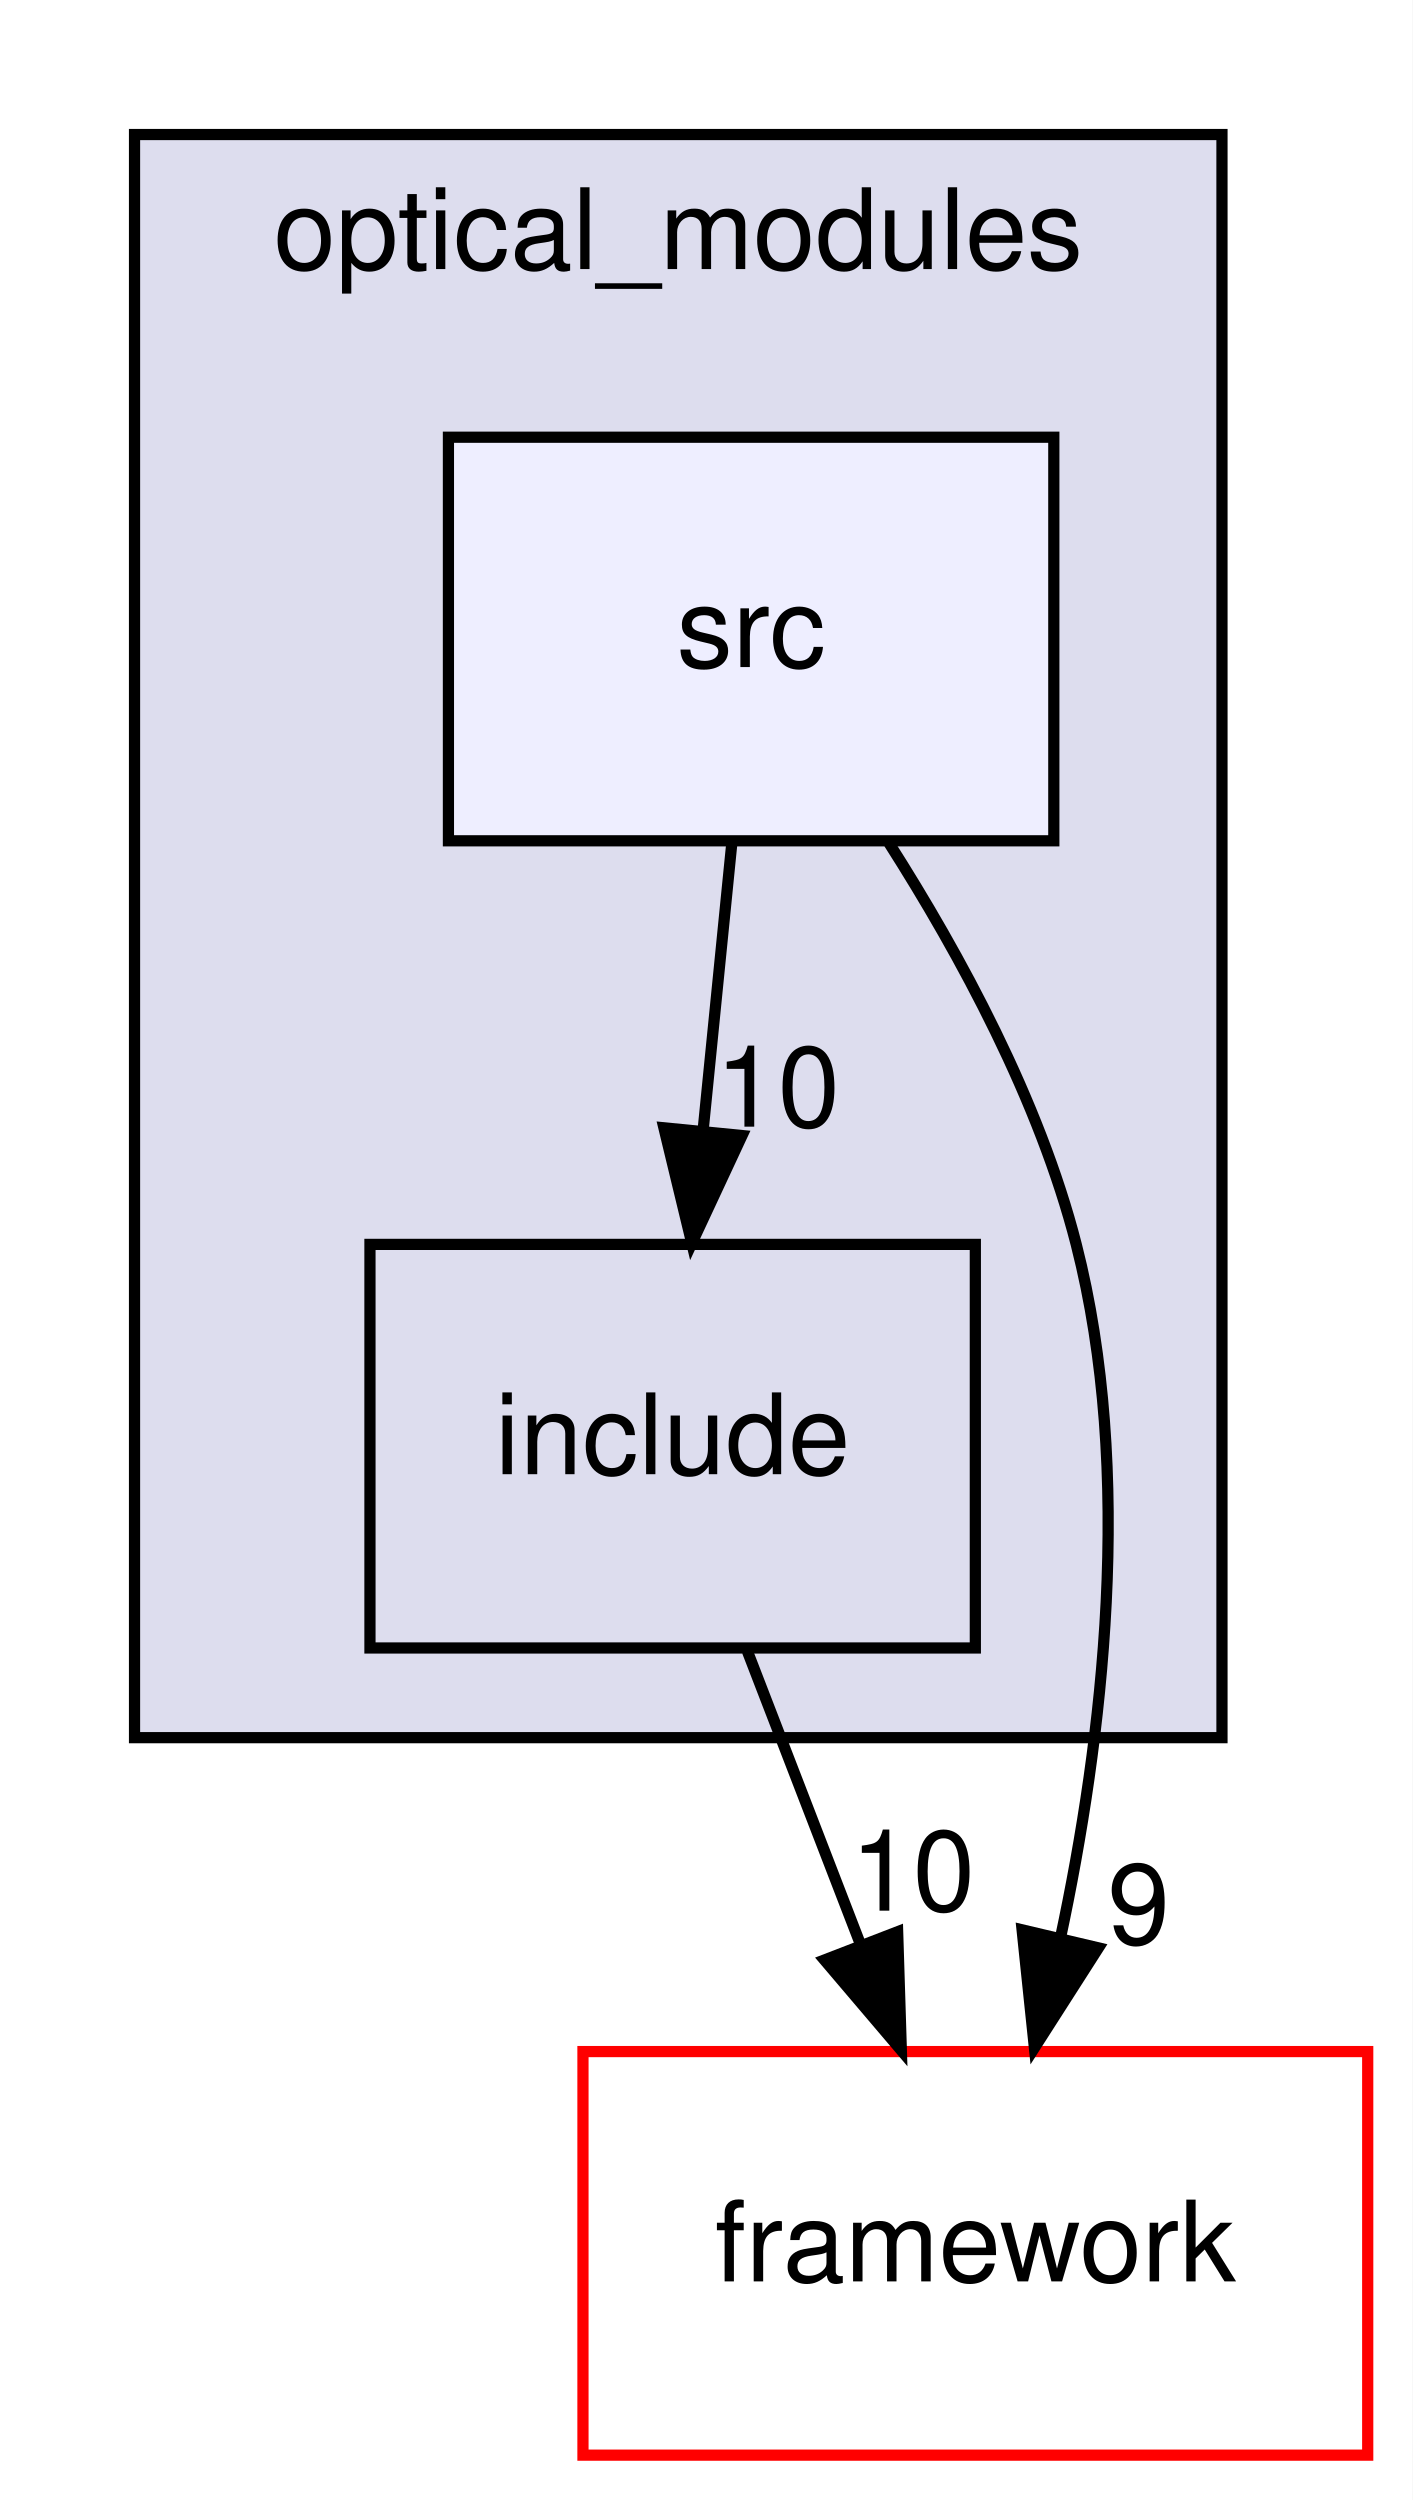
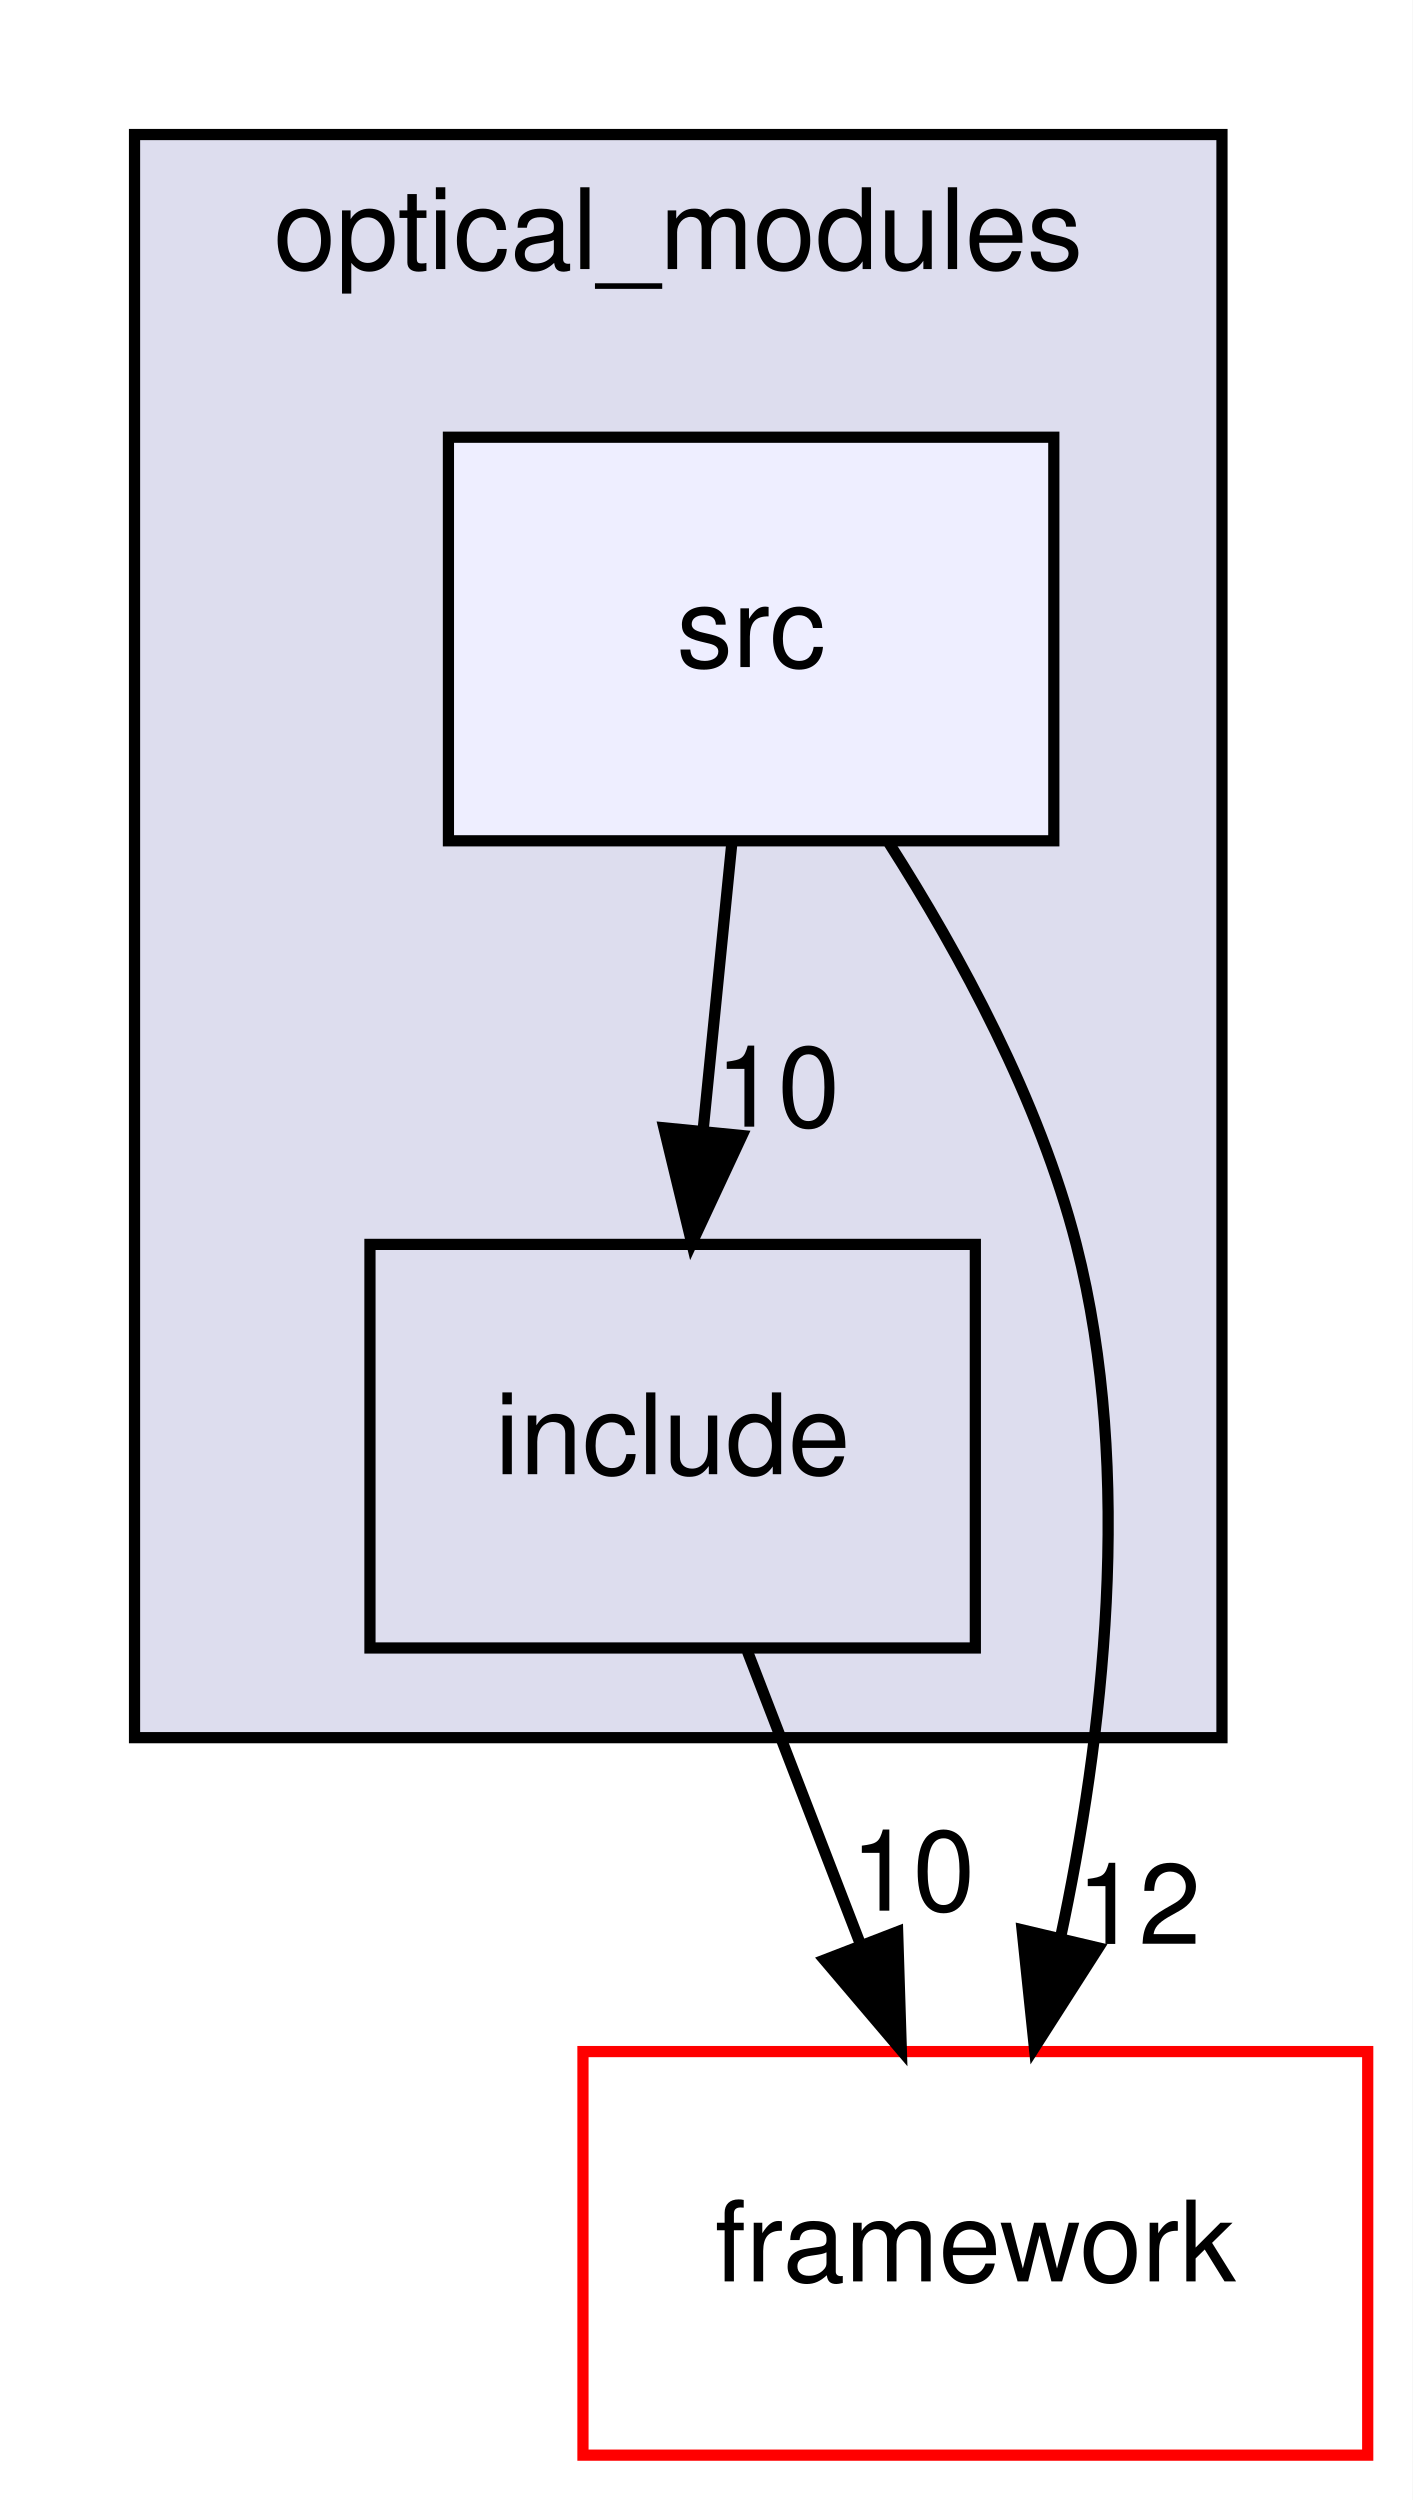
<svg xmlns="http://www.w3.org/2000/svg" xmlns:xlink="http://www.w3.org/1999/xlink" width="126pt" height="223pt" viewBox="0.00 0.00 126.00 223.00">
  <g id="graph0" class="graph" transform="scale(1 1) rotate(0) translate(4 219)">
    <polygon fill="white" stroke="transparent" points="-4,4 -4,-219 122,-219 122,4 -4,4" />
    <g id="clust1" class="cluster">
      <g id="a_clust1">
        <a xlink:href="dir_cb570a242dbc0052c0f504f8f76c32b4.html" target="_top" xlink:title="optical_modules">
          <polygon fill="#ddddee" stroke="black" points="8,-64 8,-207 105,-207 105,-64 8,-64" />
          <text text-anchor="middle" x="56.5" y="-195" font-family="Helvetica,sans-Serif" font-size="10.00">optical_modules</text>
        </a>
      </g>
    </g>
    <g id="node1" class="node">
      <g id="a_node1">
        <a xlink:href="dir_8b9196544f899077021e98e42ad8aa98.html" target="_top" xlink:title="include">
          <polygon fill="none" stroke="black" points="83,-108 29,-108 29,-72 83,-72 83,-108" />
          <text text-anchor="middle" x="56" y="-87.5" font-family="Helvetica,sans-Serif" font-size="10.00">include</text>
        </a>
      </g>
    </g>
    <g id="node3" class="node">
      <g id="a_node3">
        <a xlink:href="dir_864f292c5cbb4a74180810cb2e80dd5b.html" target="_top" xlink:title="framework">
          <polygon fill="white" stroke="red" points="118,-36 48,-36 48,0 118,0 118,-36" />
          <text text-anchor="middle" x="83" y="-15.5" font-family="Helvetica,sans-Serif" font-size="10.00">framework</text>
        </a>
      </g>
    </g>
    <g id="edge1" class="edge">
      <path fill="none" stroke="black" d="M62.67,-71.7C65.71,-63.81 69.38,-54.3 72.76,-45.55" />
      <polygon fill="black" stroke="black" points="76.07,-46.69 76.4,-36.1 69.54,-44.17 76.07,-46.69" />
      <g id="a_edge1-headlabel">
        <a xlink:href="dir_000012_000001.html" target="_top" xlink:title="10">
          <text text-anchor="middle" x="77.42" y="-48.57" font-family="Helvetica,sans-Serif" font-size="10.00">10</text>
        </a>
      </g>
    </g>
    <g id="node2" class="node">
      <g id="a_node2">
        <a xlink:href="dir_55900704eaef4284595bcb315f6dde1d.html" target="_top" xlink:title="src">
          <polygon fill="#eeeeff" stroke="black" points="90,-180 36,-180 36,-144 90,-144 90,-180" />
          <text text-anchor="middle" x="63" y="-159.5" font-family="Helvetica,sans-Serif" font-size="10.00">src</text>
        </a>
      </g>
    </g>
    <g id="edge3" class="edge">
      <path fill="none" stroke="black" d="M61.27,-143.7C60.5,-135.98 59.57,-126.71 58.71,-118.11" />
      <polygon fill="black" stroke="black" points="62.19,-117.71 57.71,-108.1 55.22,-118.4 62.19,-117.71" />
      <g id="a_edge3-headlabel">
        <a xlink:href="dir_000011_000012.html" target="_top" xlink:title="10">
          <text text-anchor="middle" x="65.37" y="-118.5" font-family="Helvetica,sans-Serif" font-size="10.00">10</text>
        </a>
      </g>
    </g>
    <g id="edge2" class="edge">
      <path fill="none" stroke="black" d="M75.31,-143.78C81.65,-133.84 88.73,-120.8 92,-108 97.21,-87.62 94.39,-63.9 90.58,-46.07" />
      <polygon fill="black" stroke="black" points="93.98,-45.25 88.27,-36.33 87.17,-46.86 93.98,-45.25" />
      <g id="a_edge2-headlabel">
-         <a xlink:href="dir_000011_000001.html" target="_top" xlink:title="9">
-           <text text-anchor="middle" x="97.57" y="-45.6" font-family="Helvetica,sans-Serif" font-size="10.00">9</text>
+         <a xlink:href="dir_000011_000001.html" target="_top" xlink:title="12">
+           <text text-anchor="middle" x="97.57" y="-45.6" font-family="Helvetica,sans-Serif" font-size="10.00">12</text>
        </a>
      </g>
    </g>
  </g>
</svg>
